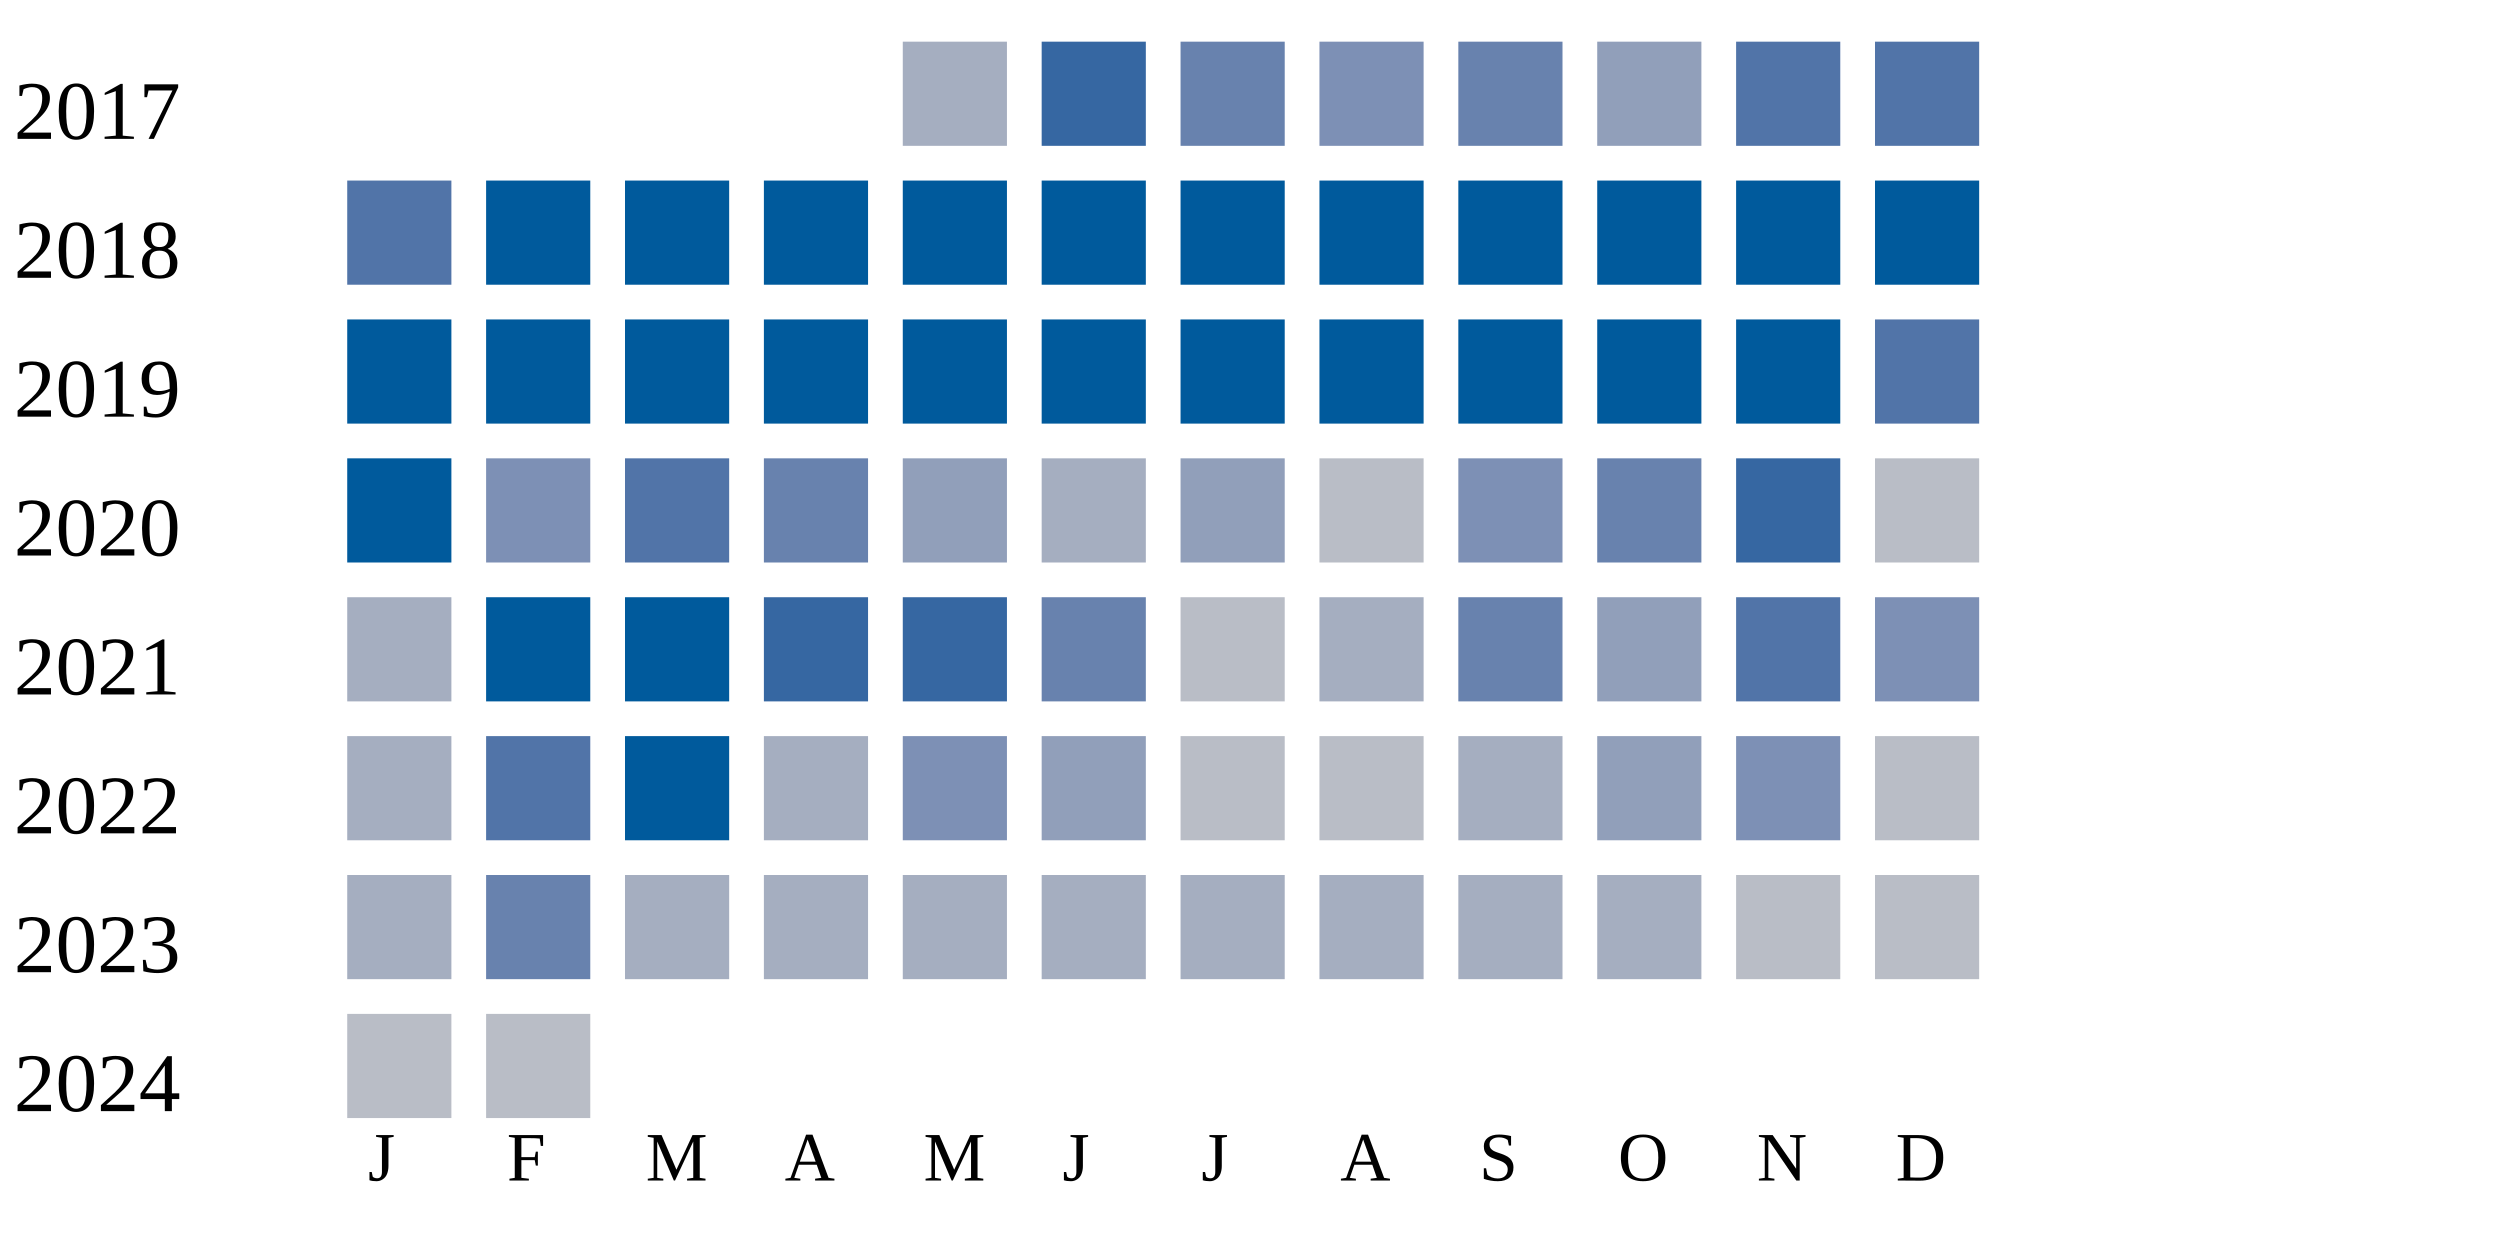
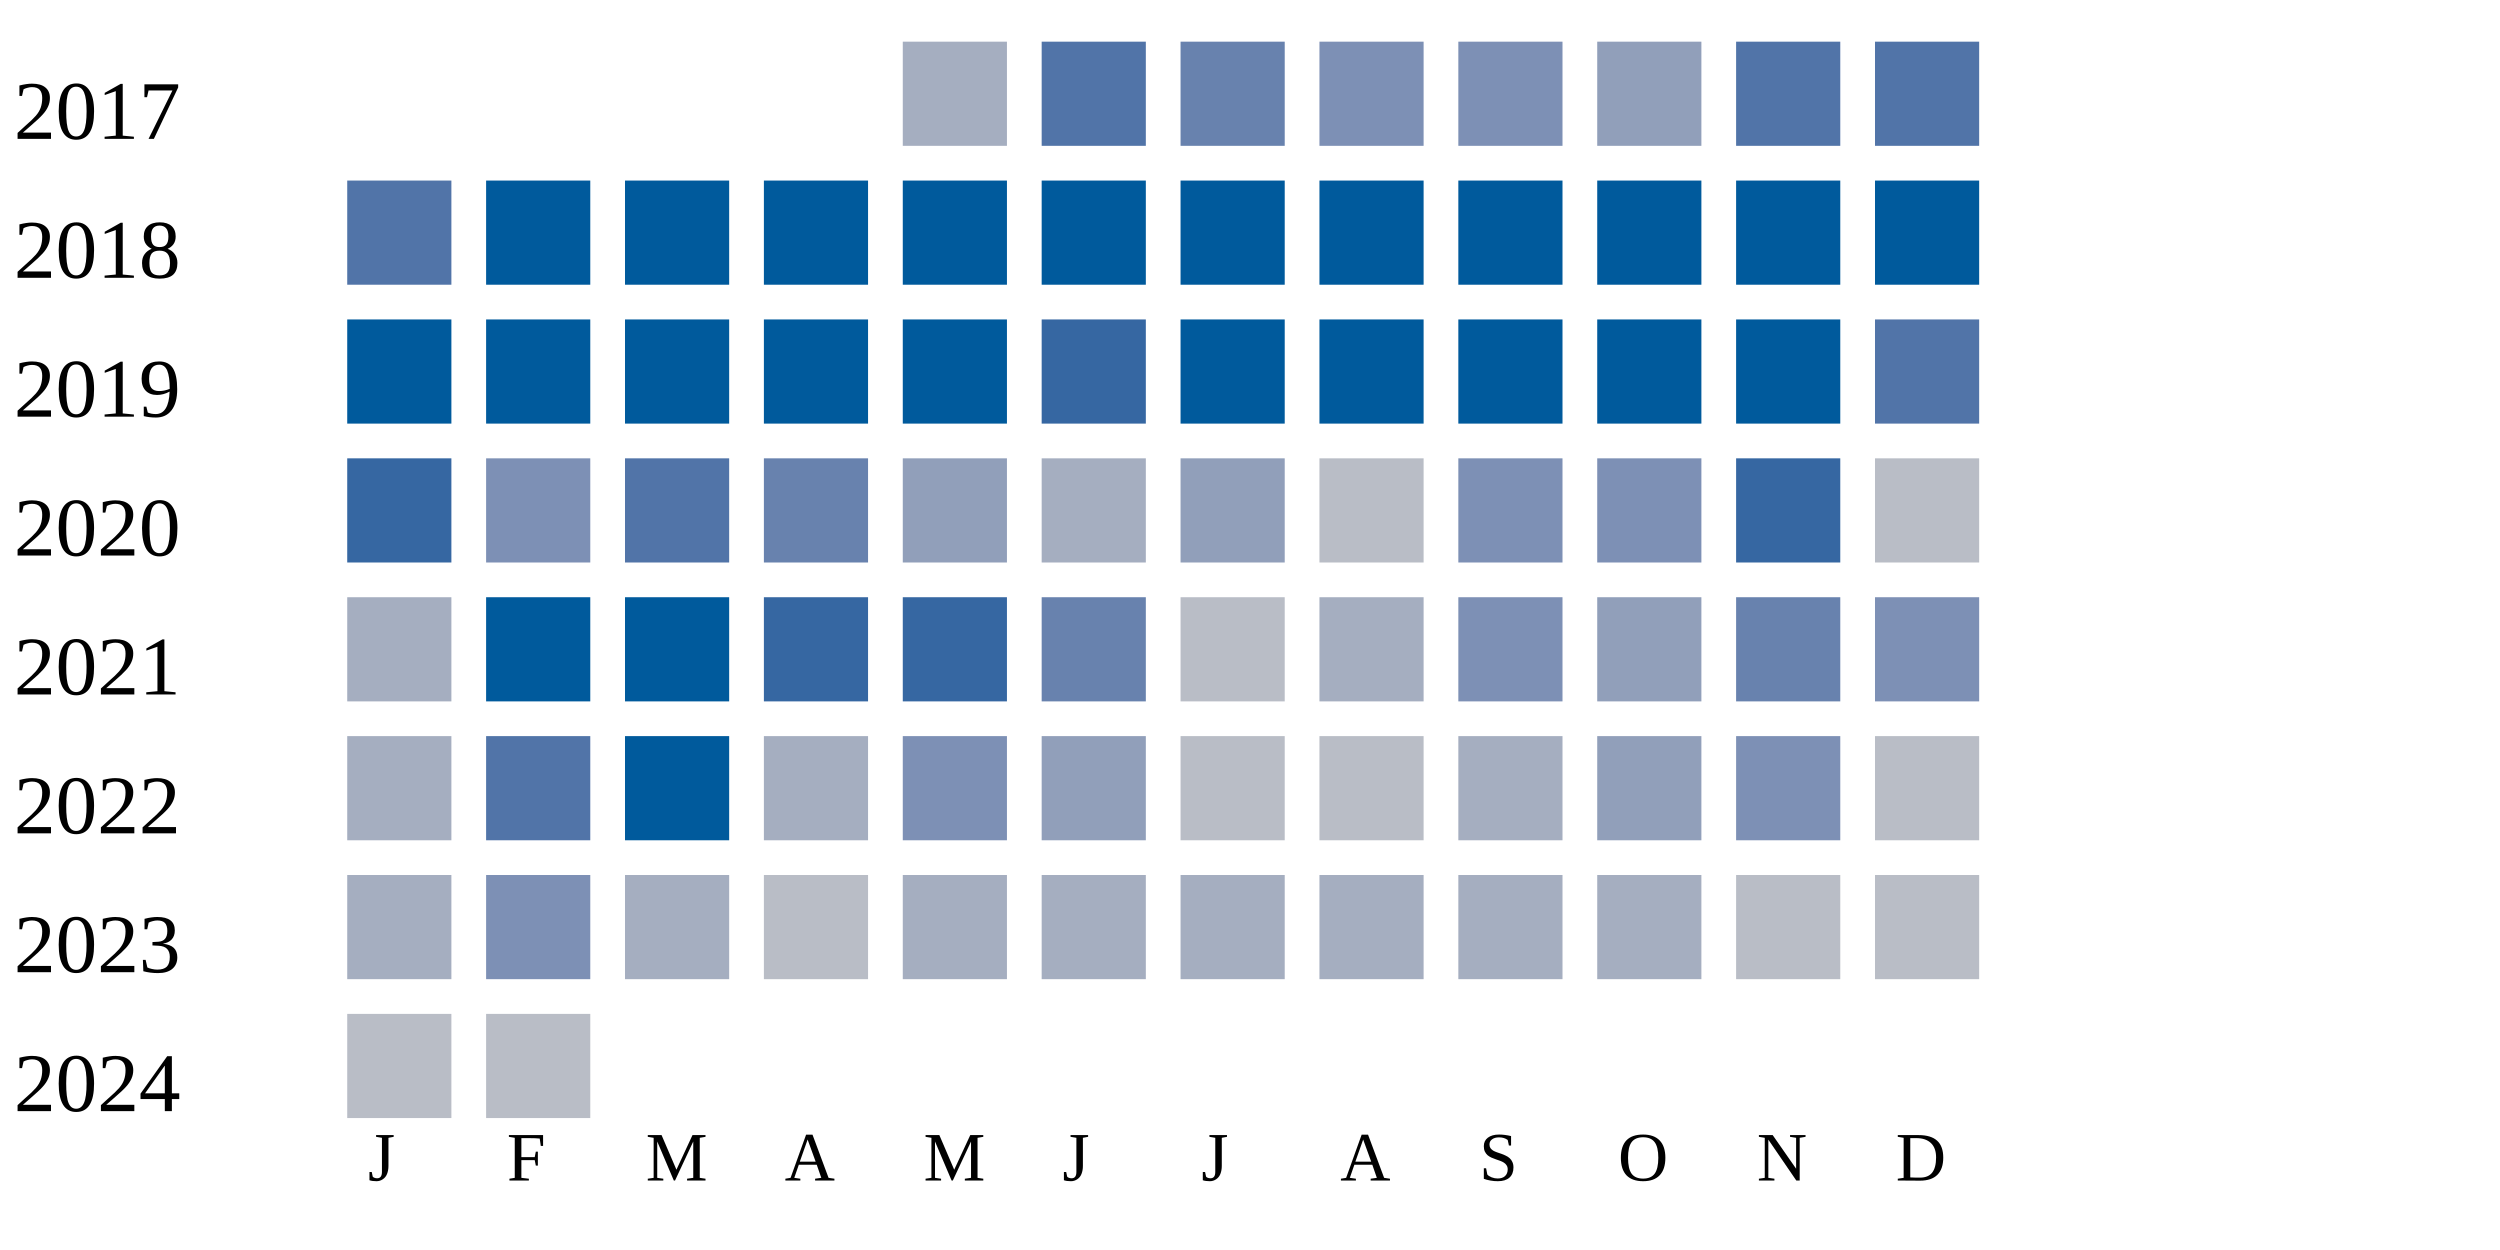
<svg xmlns="http://www.w3.org/2000/svg" width="360" height="180">
  <g transform="translate(0 0)">
    <text x="2" y="20">2017</text>
    <rect x="130" y="6" width="15" height="15" fill="#a5aec0" />
-     <rect x="150" y="6" width="15" height="15" fill="#3667a2" />
+     <rect x="150" y="6" width="15" height="15" fill="#5174a8" />
    <rect x="170" y="6" width="15" height="15" fill="#6882ae" />
    <rect x="190" y="6" width="15" height="15" fill="#7d90b5" />
-     <rect x="210" y="6" width="15" height="15" fill="#6882ae" />
+     <rect x="210" y="6" width="15" height="15" fill="#7d90b5" />
    <rect x="230" y="6" width="15" height="15" fill="#919fba" />
    <rect x="250" y="6" width="15" height="15" fill="#5174a8" />
    <rect x="270" y="6" width="15" height="15" fill="#5174a8" />
  </g>
  <g transform="translate(0 20)">
    <text x="2" y="20">2018</text>
    <rect x="50" y="6" width="15" height="15" fill="#5174a8" />
    <rect x="70" y="6" width="15" height="15" fill="#005a9c" />
    <rect x="90" y="6" width="15" height="15" fill="#005a9c" />
    <rect x="110" y="6" width="15" height="15" fill="#005a9c" />
    <rect x="130" y="6" width="15" height="15" fill="#005a9c" />
    <rect x="150" y="6" width="15" height="15" fill="#005a9c" />
    <rect x="170" y="6" width="15" height="15" fill="#005a9c" />
    <rect x="190" y="6" width="15" height="15" fill="#005a9c" />
    <rect x="210" y="6" width="15" height="15" fill="#005a9c" />
    <rect x="230" y="6" width="15" height="15" fill="#005a9c" />
    <rect x="250" y="6" width="15" height="15" fill="#005a9c" />
    <rect x="270" y="6" width="15" height="15" fill="#005a9c" />
  </g>
  <g transform="translate(0 40)">
    <text x="2" y="20">2019</text>
    <rect x="50" y="6" width="15" height="15" fill="#005a9c" />
    <rect x="70" y="6" width="15" height="15" fill="#005a9c" />
    <rect x="90" y="6" width="15" height="15" fill="#005a9c" />
    <rect x="110" y="6" width="15" height="15" fill="#005a9c" />
    <rect x="130" y="6" width="15" height="15" fill="#005a9c" />
-     <rect x="150" y="6" width="15" height="15" fill="#005a9c" />
+     <rect x="150" y="6" width="15" height="15" fill="#3667a2" />
    <rect x="170" y="6" width="15" height="15" fill="#005a9c" />
    <rect x="190" y="6" width="15" height="15" fill="#005a9c" />
    <rect x="210" y="6" width="15" height="15" fill="#005a9c" />
    <rect x="230" y="6" width="15" height="15" fill="#005a9c" />
    <rect x="250" y="6" width="15" height="15" fill="#005a9c" />
    <rect x="270" y="6" width="15" height="15" fill="#5174a8" />
  </g>
  <g transform="translate(0 60)">
    <text x="2" y="20">2020</text>
-     <rect x="50" y="6" width="15" height="15" fill="#005a9c" />
+     <rect x="50" y="6" width="15" height="15" fill="#3667a2" />
    <rect x="70" y="6" width="15" height="15" fill="#7d90b5" />
    <rect x="90" y="6" width="15" height="15" fill="#5174a8" />
    <rect x="110" y="6" width="15" height="15" fill="#6882ae" />
    <rect x="130" y="6" width="15" height="15" fill="#919fba" />
    <rect x="150" y="6" width="15" height="15" fill="#a5aec0" />
    <rect x="170" y="6" width="15" height="15" fill="#919fba" />
    <rect x="190" y="6" width="15" height="15" fill="#b9bdc6" />
    <rect x="210" y="6" width="15" height="15" fill="#7d90b5" />
-     <rect x="230" y="6" width="15" height="15" fill="#6882ae" />
+     <rect x="230" y="6" width="15" height="15" fill="#7d90b5" />
    <rect x="250" y="6" width="15" height="15" fill="#3667a2" />
    <rect x="270" y="6" width="15" height="15" fill="#b9bdc6" />
  </g>
  <g transform="translate(0 80)">
    <text x="2" y="20">2021</text>
    <rect x="50" y="6" width="15" height="15" fill="#a5aec0" />
    <rect x="70" y="6" width="15" height="15" fill="#005a9c" />
    <rect x="90" y="6" width="15" height="15" fill="#005a9c" />
    <rect x="110" y="6" width="15" height="15" fill="#3667a2" />
    <rect x="130" y="6" width="15" height="15" fill="#3667a2" />
    <rect x="150" y="6" width="15" height="15" fill="#6882ae" />
    <rect x="170" y="6" width="15" height="15" fill="#b9bdc6" />
    <rect x="190" y="6" width="15" height="15" fill="#a5aec0" />
-     <rect x="210" y="6" width="15" height="15" fill="#6882ae" />
+     <rect x="210" y="6" width="15" height="15" fill="#7d90b5" />
    <rect x="230" y="6" width="15" height="15" fill="#919fba" />
-     <rect x="250" y="6" width="15" height="15" fill="#5174a8" />
+     <rect x="250" y="6" width="15" height="15" fill="#6882ae" />
    <rect x="270" y="6" width="15" height="15" fill="#7d90b5" />
  </g>
  <g transform="translate(0 100)">
    <text x="2" y="20">2022</text>
    <rect x="50" y="6" width="15" height="15" fill="#a5aec0" />
    <rect x="70" y="6" width="15" height="15" fill="#5174a8" />
    <rect x="90" y="6" width="15" height="15" fill="#005a9c" />
    <rect x="110" y="6" width="15" height="15" fill="#a5aec0" />
    <rect x="130" y="6" width="15" height="15" fill="#7d90b5" />
    <rect x="150" y="6" width="15" height="15" fill="#919fba" />
    <rect x="170" y="6" width="15" height="15" fill="#b9bdc6" />
    <rect x="190" y="6" width="15" height="15" fill="#b9bdc6" />
    <rect x="210" y="6" width="15" height="15" fill="#a5aec0" />
    <rect x="230" y="6" width="15" height="15" fill="#919fba" />
    <rect x="250" y="6" width="15" height="15" fill="#7d90b5" />
    <rect x="270" y="6" width="15" height="15" fill="#b9bdc6" />
  </g>
  <g transform="translate(0 120)">
    <text x="2" y="20">2023</text>
    <rect x="50" y="6" width="15" height="15" fill="#a5aec0" />
-     <rect x="70" y="6" width="15" height="15" fill="#6882ae" />
+     <rect x="70" y="6" width="15" height="15" fill="#7d90b5" />
    <rect x="90" y="6" width="15" height="15" fill="#a5aec0" />
-     <rect x="110" y="6" width="15" height="15" fill="#a5aec0" />
+     <rect x="110" y="6" width="15" height="15" fill="#b9bdc6" />
    <rect x="130" y="6" width="15" height="15" fill="#a5aec0" />
    <rect x="150" y="6" width="15" height="15" fill="#a5aec0" />
    <rect x="170" y="6" width="15" height="15" fill="#a5aec0" />
    <rect x="190" y="6" width="15" height="15" fill="#a5aec0" />
    <rect x="210" y="6" width="15" height="15" fill="#a5aec0" />
    <rect x="230" y="6" width="15" height="15" fill="#a5aec0" />
    <rect x="250" y="6" width="15" height="15" fill="#b9bdc6" />
    <rect x="270" y="6" width="15" height="15" fill="#b9bdc6" />
  </g>
  <g transform="translate(0 140)">
    <text x="2" y="20">2024</text>
    <rect x="50" y="6" width="15" height="15" fill="#b9bdc6" />
    <rect x="70" y="6" width="15" height="15" fill="#b9bdc6" />
  </g>
  <text style="font-size: 10px; text-align: center" x="53" y="170">J</text>
  <text style="font-size: 10px; text-align: center" x="73" y="170">F</text>
  <text style="font-size: 10px; text-align: center" x="93" y="170">M</text>
  <text style="font-size: 10px; text-align: center" x="113" y="170">A</text>
  <text style="font-size: 10px; text-align: center" x="133" y="170">M</text>
  <text style="font-size: 10px; text-align: center" x="153" y="170">J</text>
  <text style="font-size: 10px; text-align: center" x="173" y="170">J</text>
  <text style="font-size: 10px; text-align: center" x="193" y="170">A</text>
  <text style="font-size: 10px; text-align: center" x="213" y="170">S</text>
  <text style="font-size: 10px; text-align: center" x="233" y="170">O</text>
  <text style="font-size: 10px; text-align: center" x="253" y="170">N</text>
  <text style="font-size: 10px; text-align: center" x="273" y="170">D</text>
  <text style="font-size: 10px;" x="155" y="189">Less</text>
  <rect fill="#b9bdc6" width="10" height="10" x="180" y="180" />
  <rect fill="#919fba" width="10" height="10" x="195" y="180" />
  <rect fill="#6882ae" width="10" height="10" x="210" y="180" />
  <rect fill="#005a9c" width="10" height="10" x="225" y="180" />
  <text x="240" y="189" style="font-size: 10px;">More</text>
</svg>
